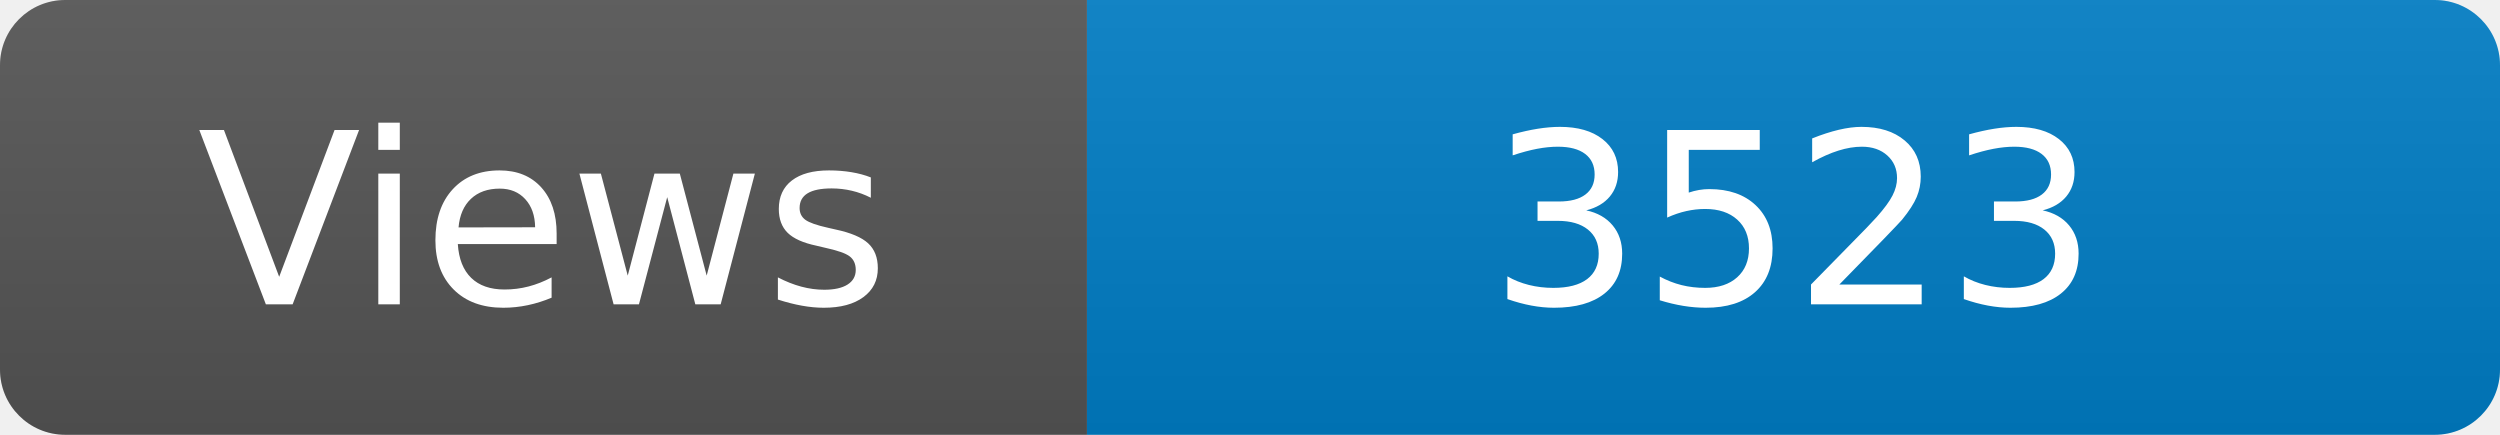
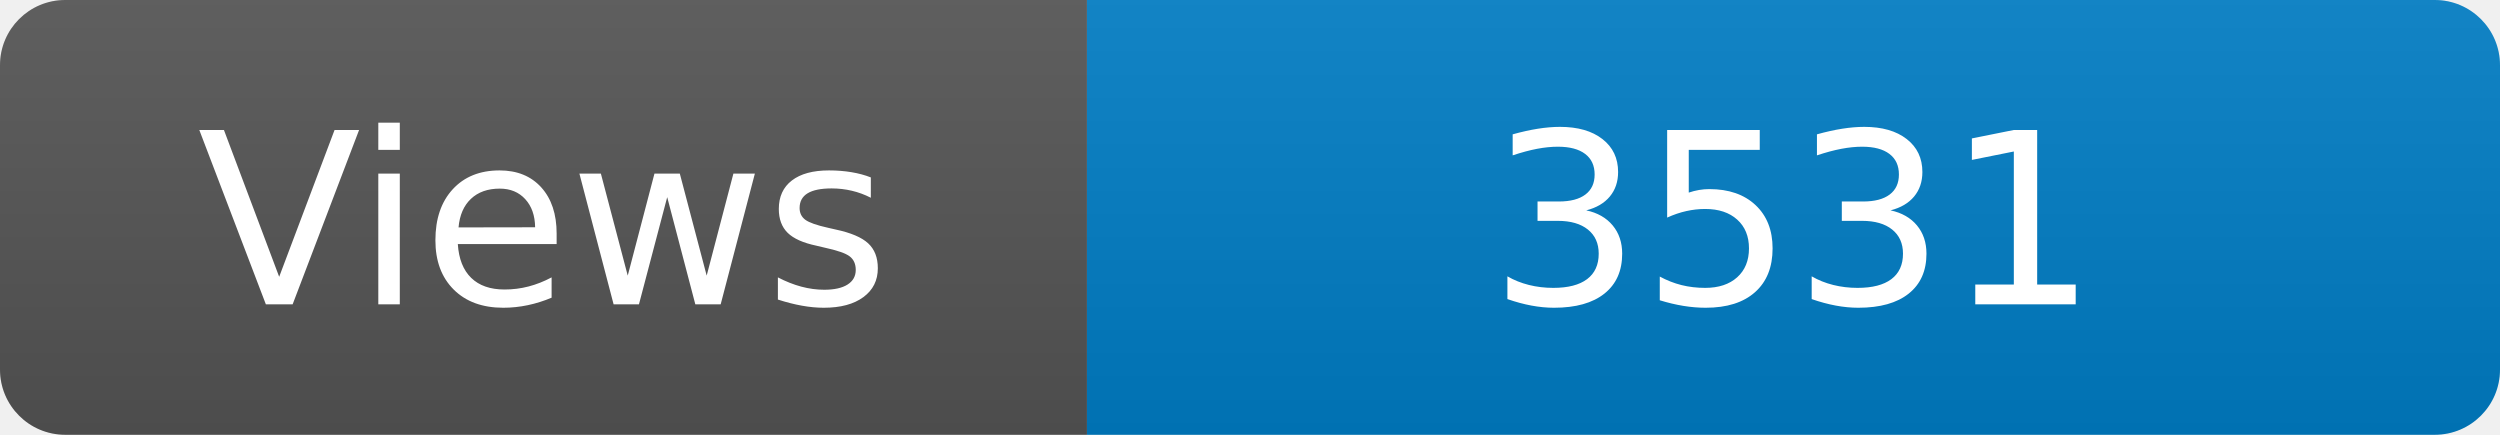
<svg xmlns="http://www.w3.org/2000/svg" width="115" height="20" role="img" aria-label="Maintained?: yes">
  <linearGradient id="s" x2="0" y2="100%">
    <stop offset="0" stop-color="#bbb" stop-opacity=".1" />
    <stop offset="1" stop-opacity=".1" />
  </linearGradient>
  <clipPath id="r">
    <rect width="115" height="20" rx="3" fill="#fff" />
  </clipPath>
  <g clip-path="url(#r)">
    <rect width="50" height="20" fill="#555" />
    <rect x="50" width="160" height="20" fill="#007ec6" />
    <rect width="115" height="20" fill="url(#s)" />
  </g>
  <g fill="#fff" text-anchor="middle" font-family="Verdana,Geneva,DejaVu Sans,sans-serif" font-size="110">
    <text x="250" y="140" transform="scale(.1)" fill="#fff">Views</text>
-     <text x="825" y="140" transform="scale(.1)" fill="#fff">3523</text>
+     <text x="825" y="140" transform="scale(.1)" fill="#fff">3531</text>
  </g>
</svg>
